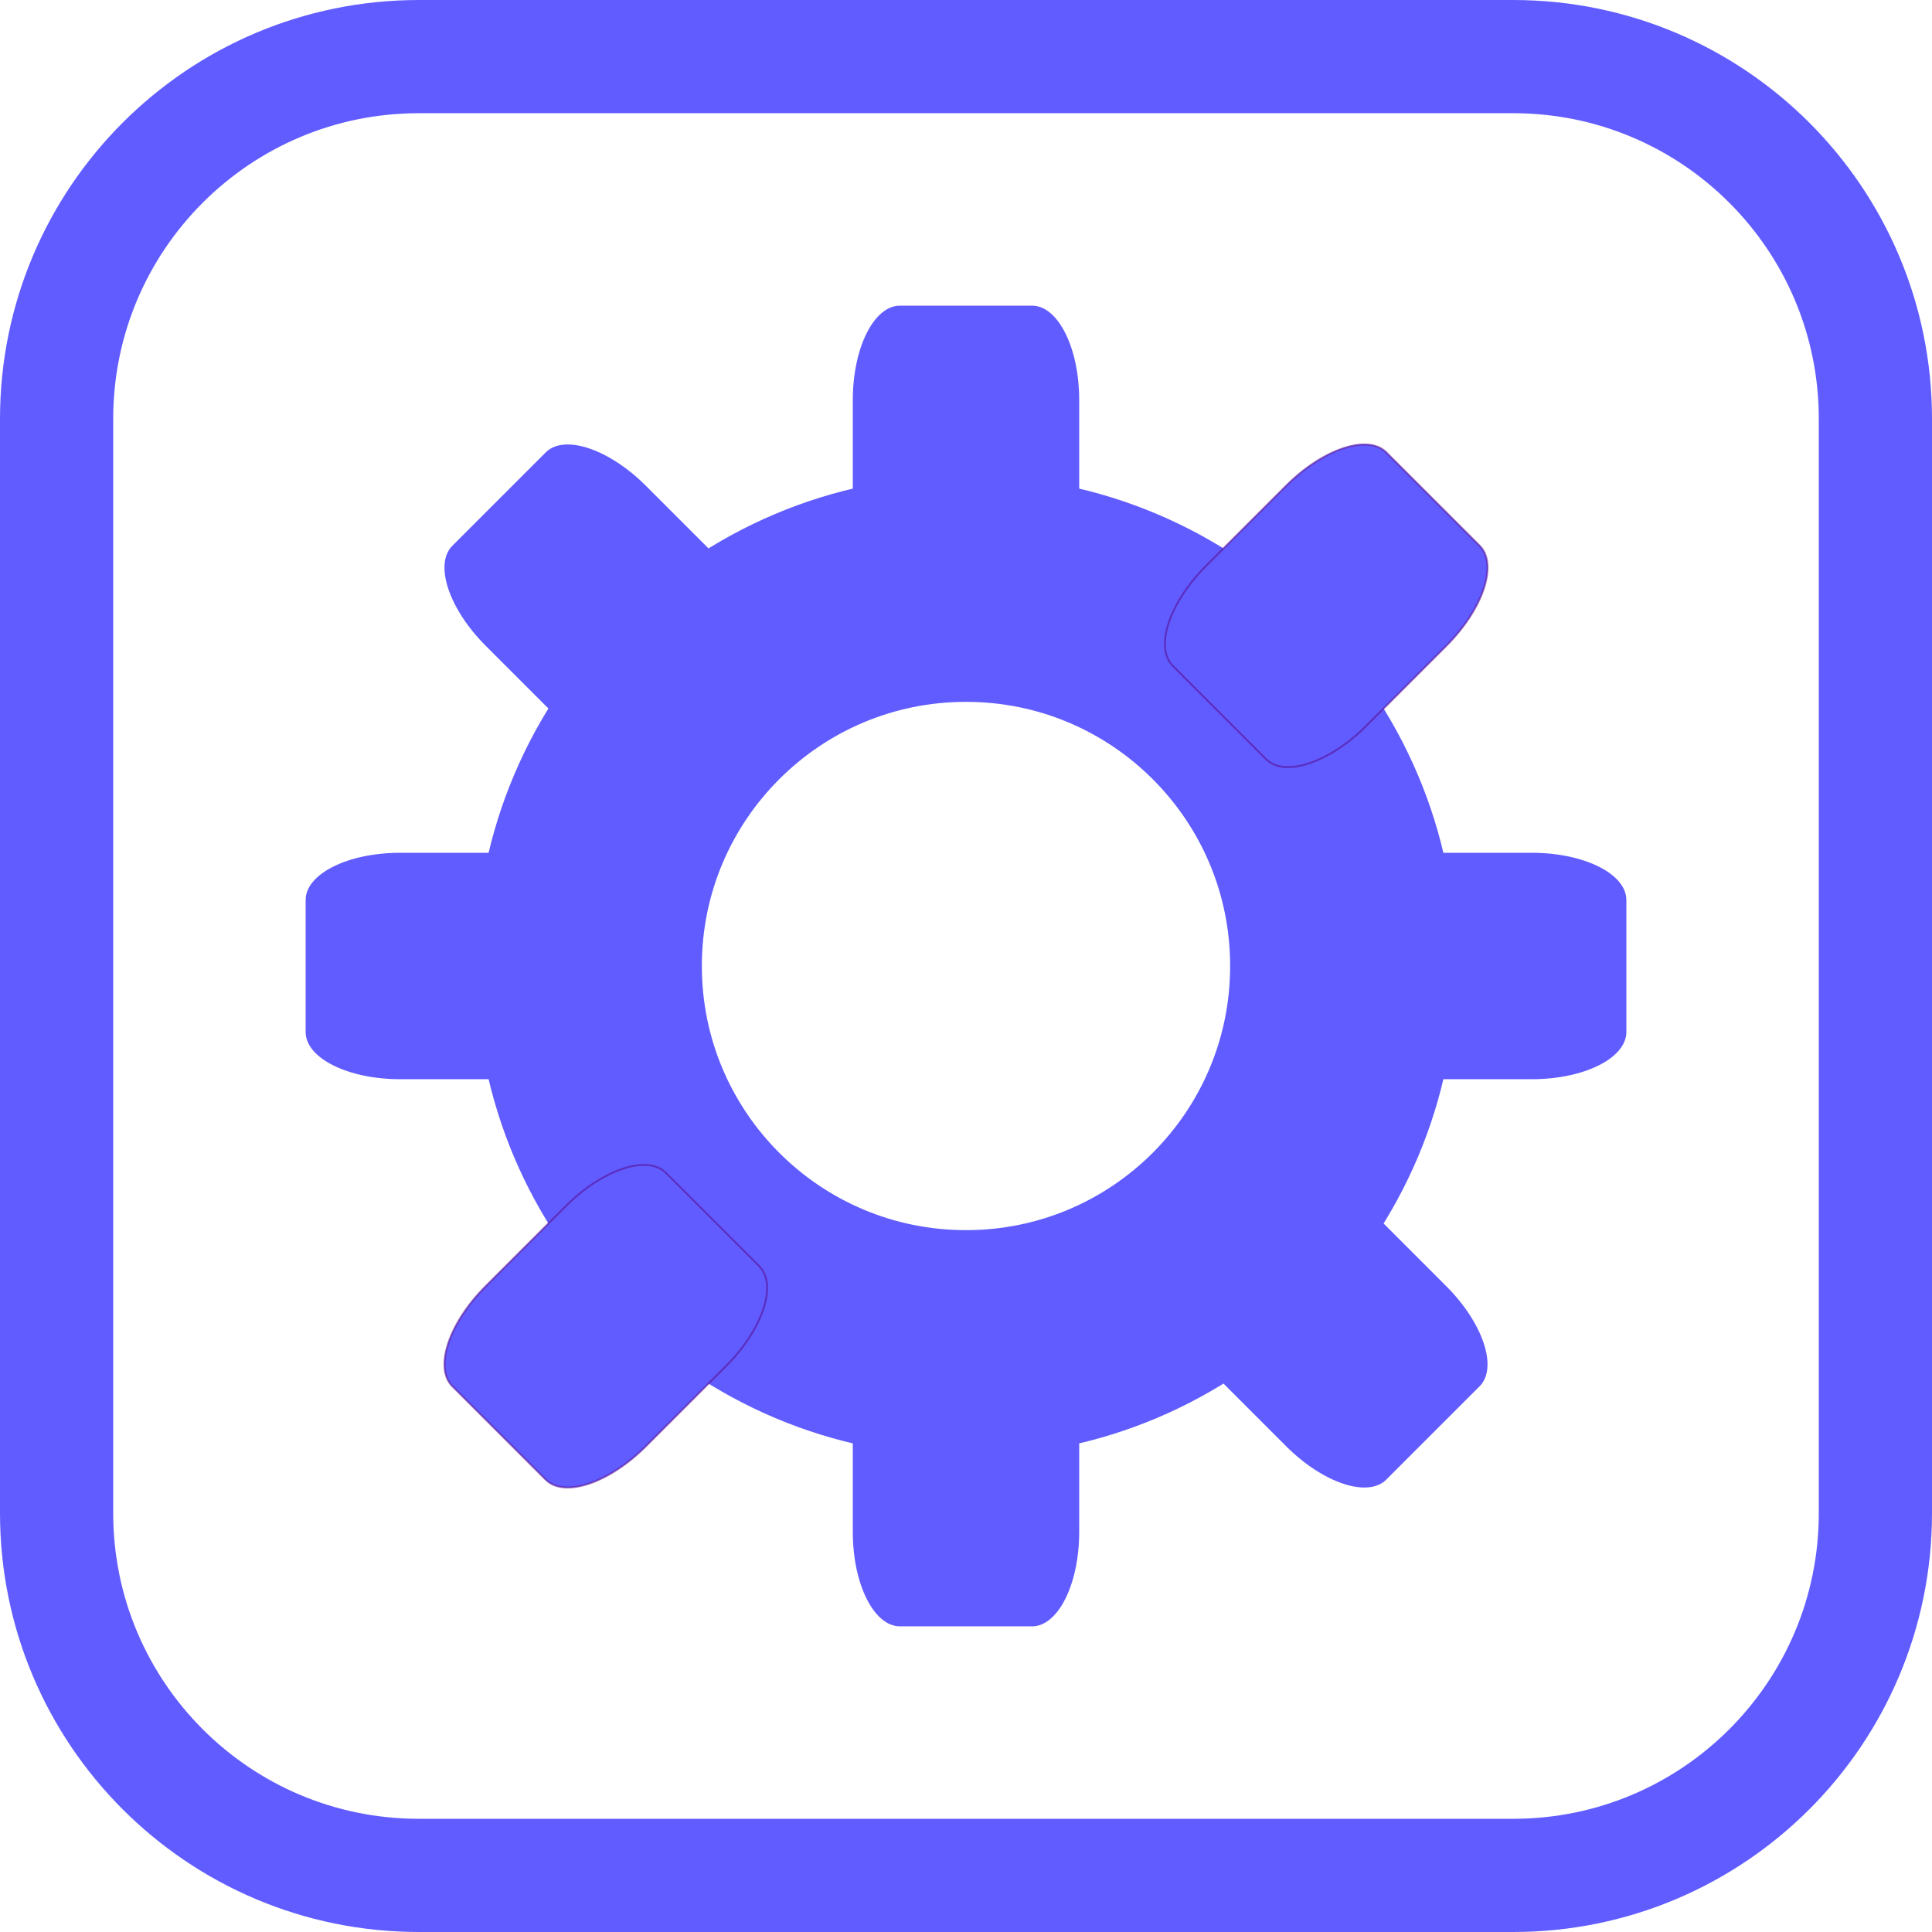
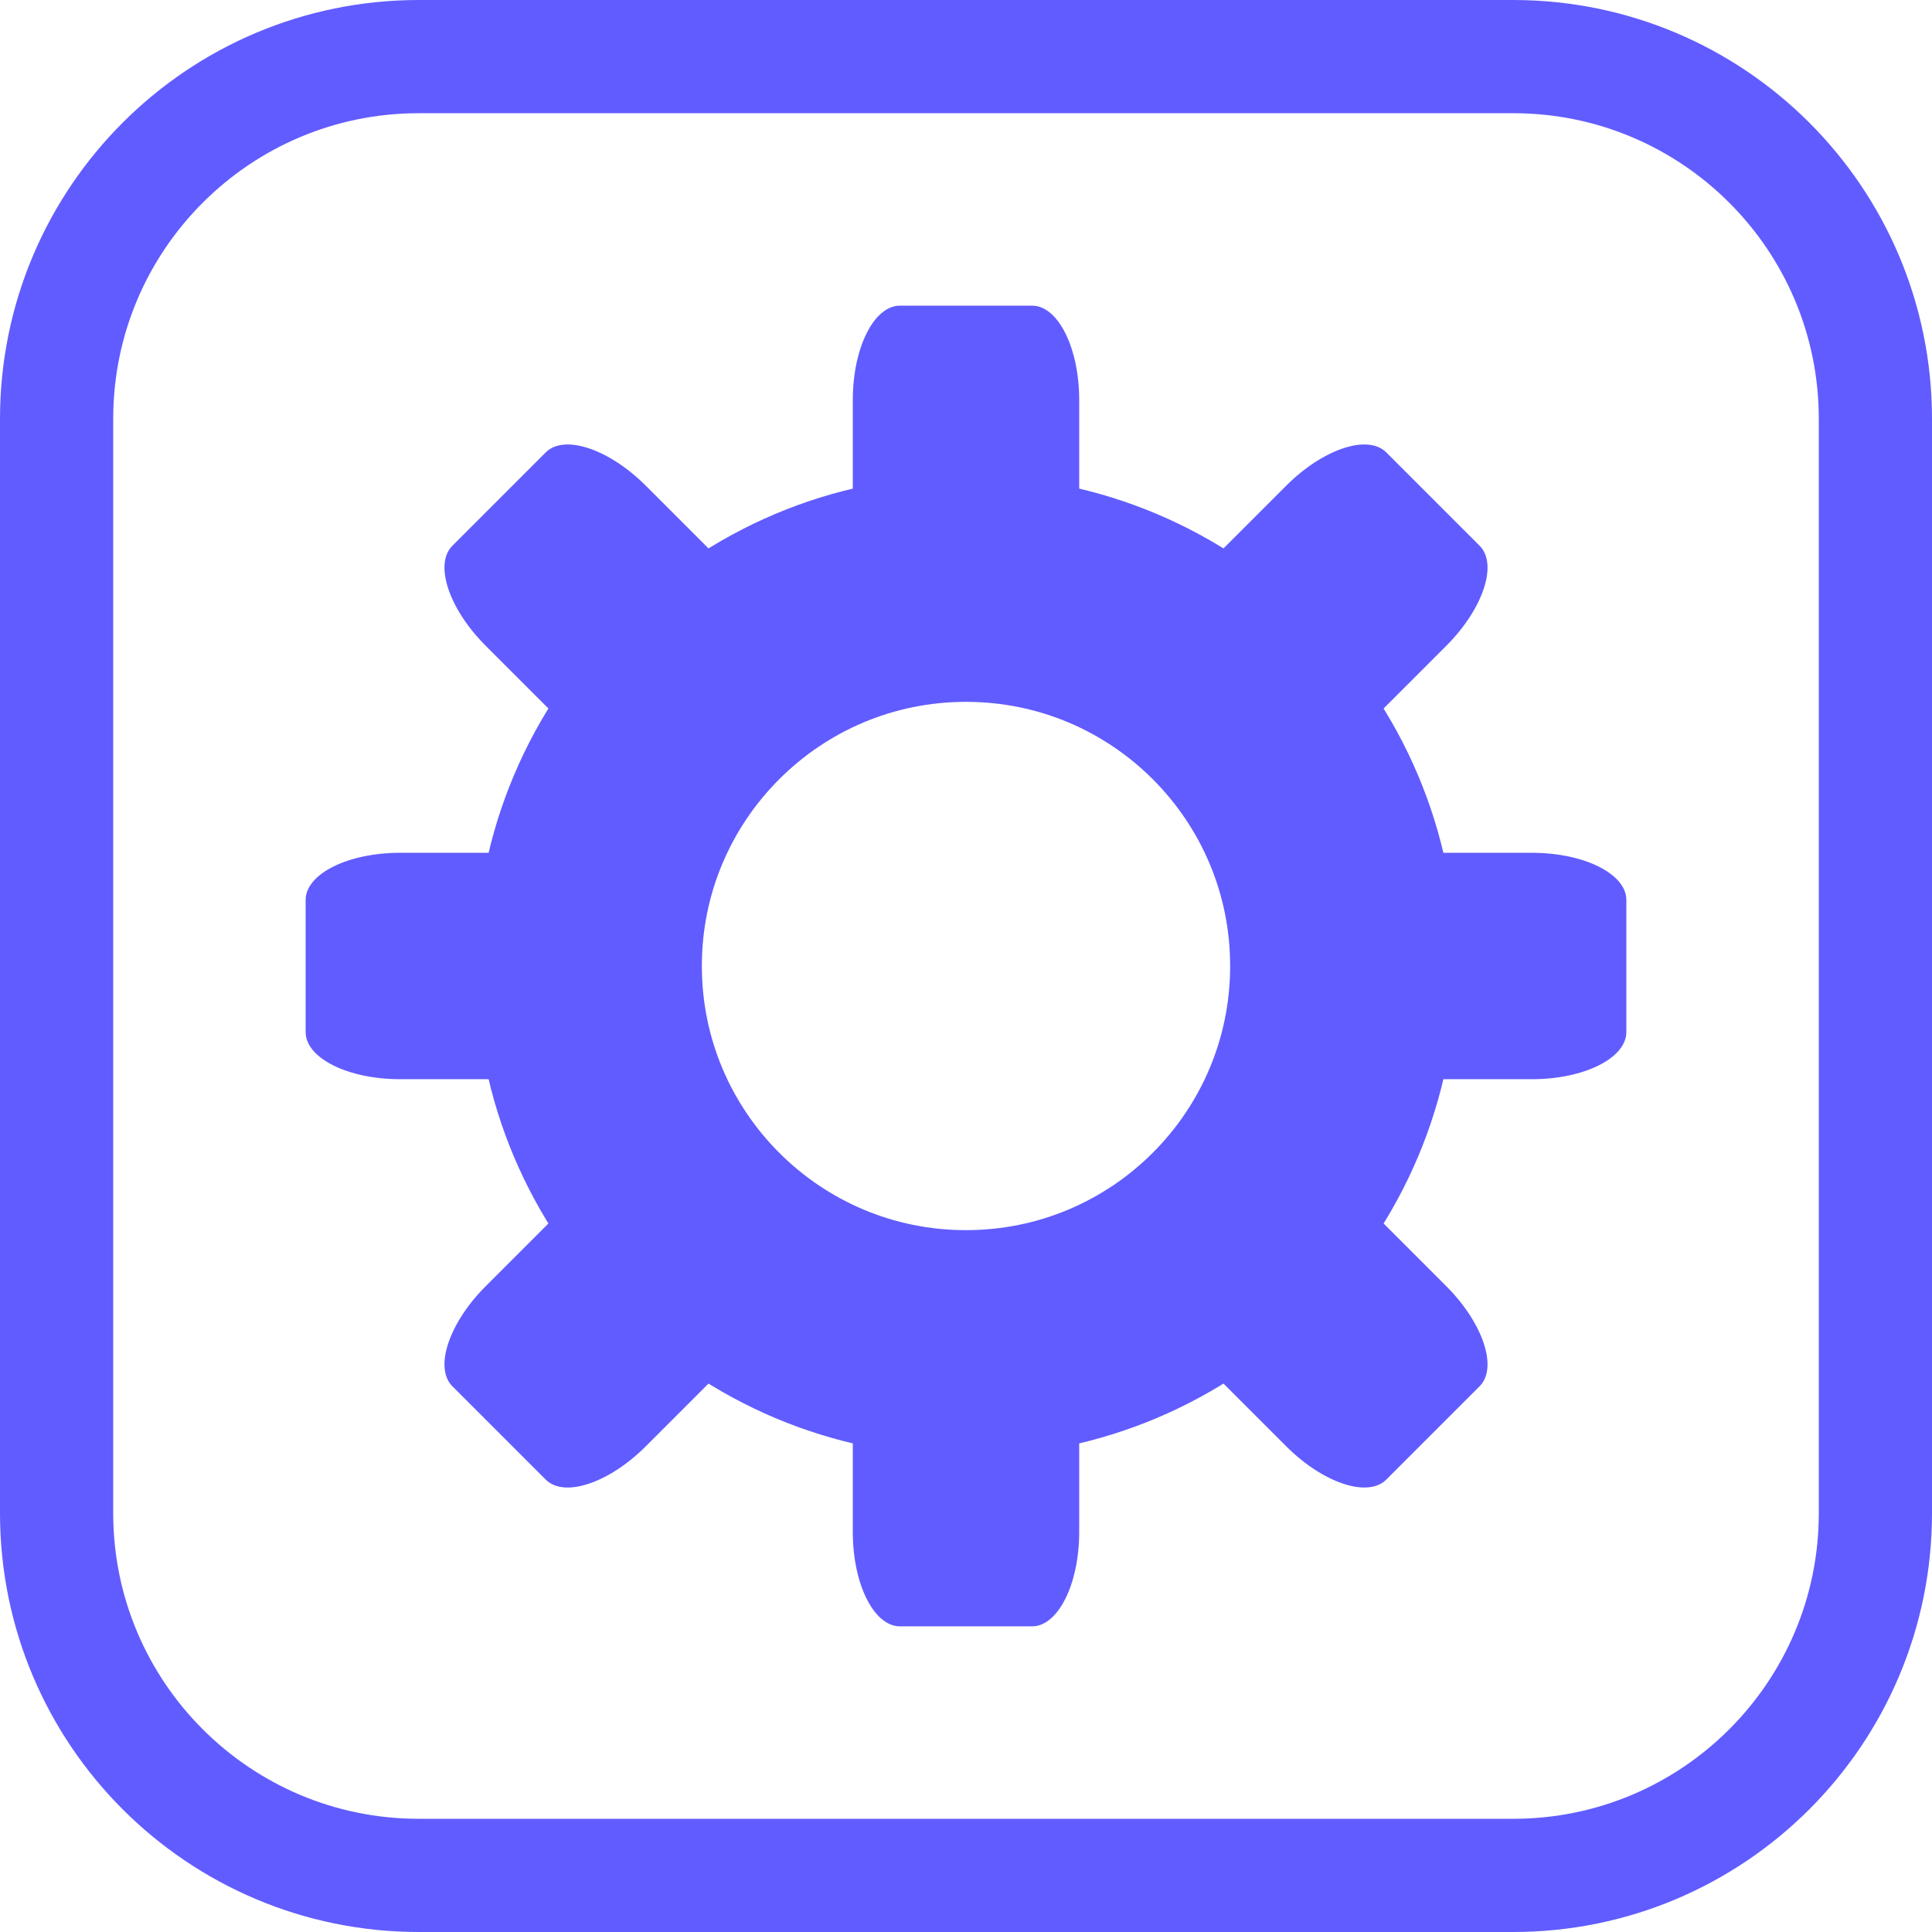
<svg xmlns="http://www.w3.org/2000/svg" xmlns:xlink="http://www.w3.org/1999/xlink" version="1.1" viewBox="0 0 1024 1024">
  <circle cx="512" cy="512" r="200" fill="none" stop-color="#000000" stroke="#615cff" stroke-linecap="round" stroke-linejoin="round" stroke-width="120" style="paint-order:fill markers stroke" />
  <g id="a" fill="#615cff">
    <rect x="452" y="162" width="120" height="160" rx="25" ry="50" stop-color="#000000" style="paint-order:fill markers stroke" />
    <rect x="452" y="702" width="120" height="160" rx="25" ry="50" stop-color="#000000" style="paint-order:fill markers stroke" />
  </g>
  <use transform="rotate(-45,512,512)" width="100%" height="100%" fill="#615cff" xlink:href="#a" />
  <use transform="rotate(-90,512,512)" width="100%" height="100%" fill="#615cff" xlink:href="#a" />
-   <use transform="rotate(225 512 512)" width="100%" height="100%" fill="#615cff" stroke="#59139b" stroke-opacity=".614" xlink:href="#a" />
+   <use transform="rotate(225 512 512)" width="100%" height="100%" fill="#615cff" xlink:href="#a" />
  <rect x="30" y="30" width="964" height="964" rx="192" ry="192" fill="none" stop-color="#000000" stroke="#615cff" stroke-width="60" style="paint-order:fill markers stroke" />
</svg>
